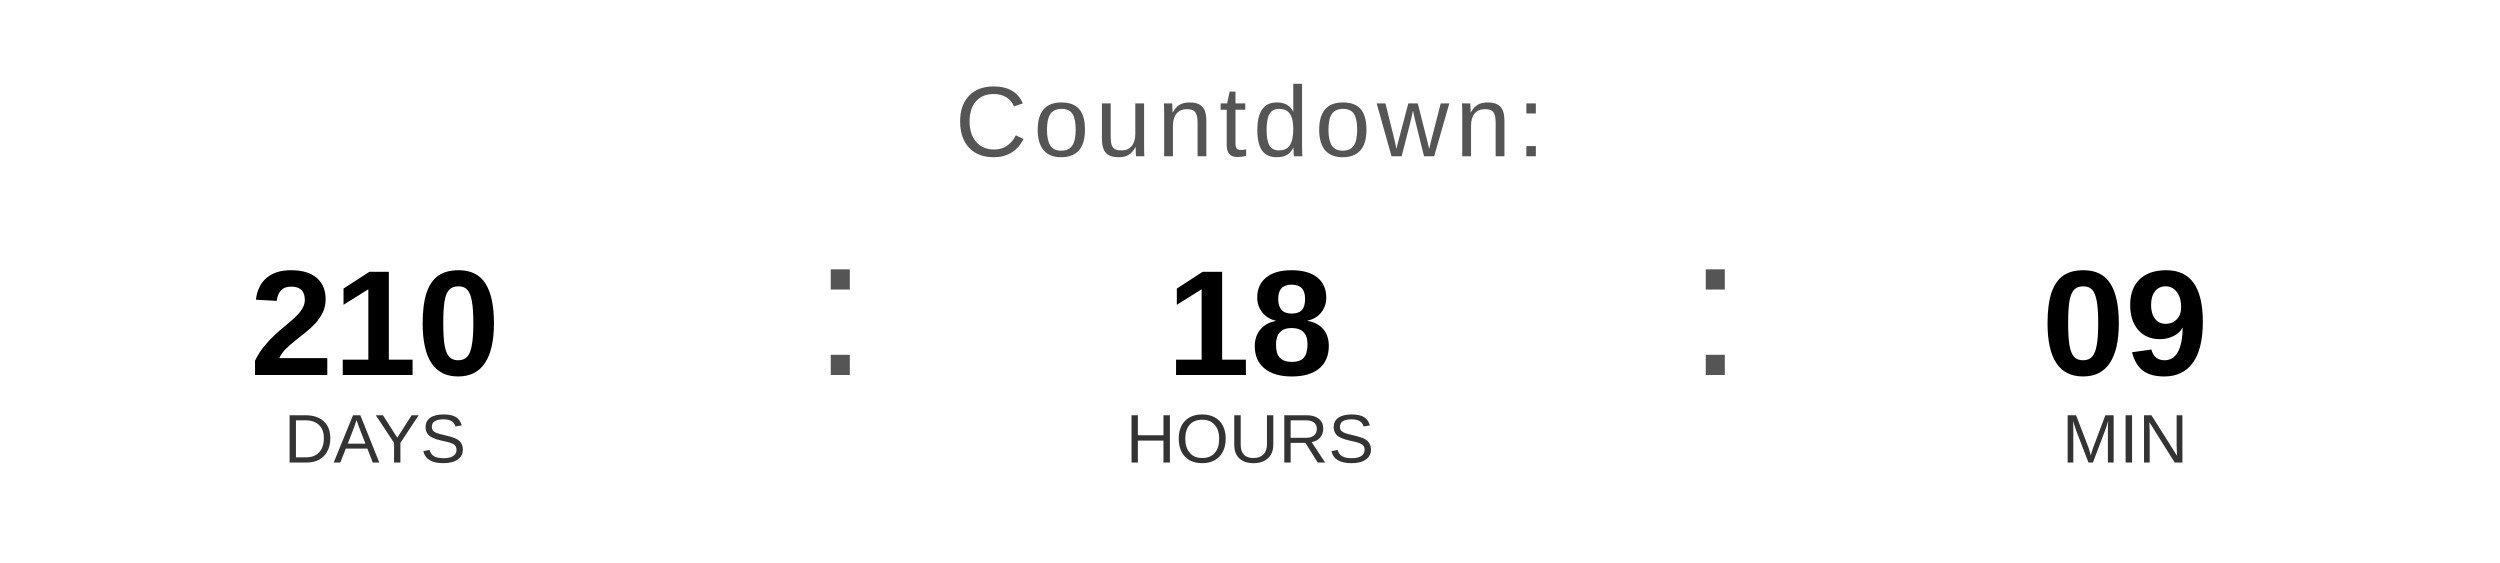
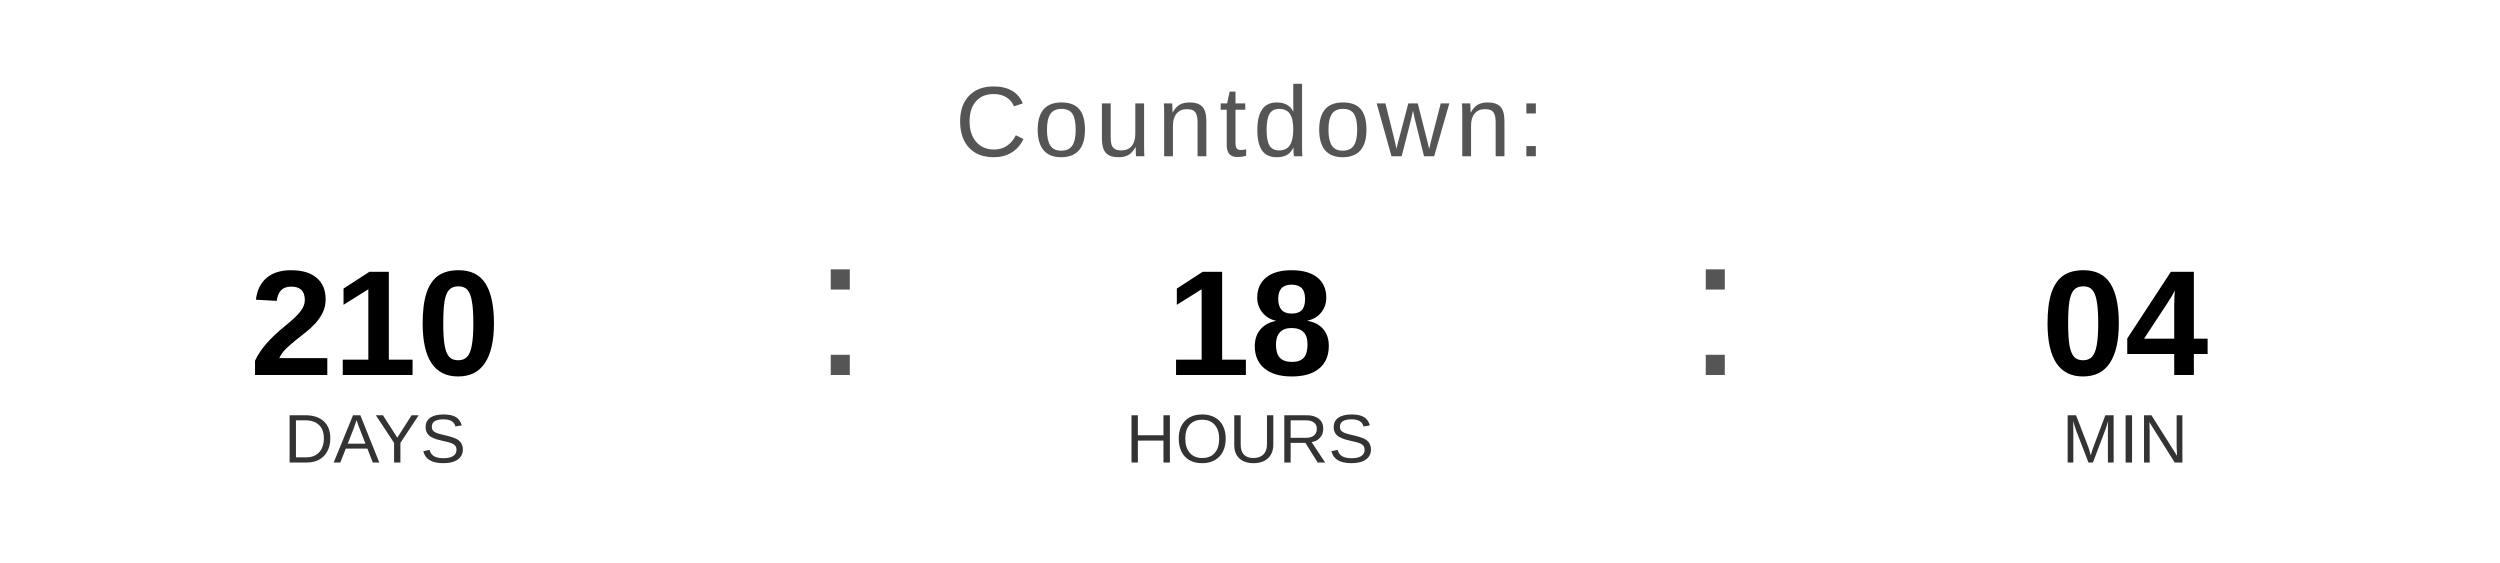
<svg xmlns="http://www.w3.org/2000/svg" width="400" height="90" viewBox="0 0 400 90">
  <text x="200" y="25" font-family="Arial, Helvetica, sans-serif" font-size="16" fill="#555555" text-anchor="middle" letter-spacing="1">
    Countdown:
  </text>
  <text x="60" y="60" font-family="Arial, Helvetica, sans-serif" font-size="24" font-weight="bold" fill="#000000" text-anchor="middle">210</text>
  <text x="60" y="74" font-family="Arial, Helvetica, sans-serif" font-size="11" fill="#333333" text-anchor="middle">DAYS</text>
  <text x="130" y="60" font-family="Arial, sans-serif" font-size="32" fill="#555555">:</text>
  <text x="200" y="60" font-family="Arial, Helvetica, sans-serif" font-size="24" font-weight="bold" fill="#000000" text-anchor="middle">18</text>
  <text x="200" y="74" font-family="Arial, Helvetica, sans-serif" font-size="11" fill="#333333" text-anchor="middle">HOURS</text>
  <text x="270" y="60" font-family="Arial, sans-serif" font-size="32" fill="#555555">:</text>
-   <text x="340" y="60" font-family="Arial, Helvetica, sans-serif" font-size="24" font-weight="bold" fill="#000000" text-anchor="middle">09</text>
+   <text x="340" y="60" font-family="Arial, Helvetica, sans-serif" font-size="24" font-weight="bold" fill="#000000" text-anchor="middle">04</text>
  <text x="340" y="74" font-family="Arial, Helvetica, sans-serif" font-size="11" fill="#333333" text-anchor="middle">MIN</text>
</svg>
